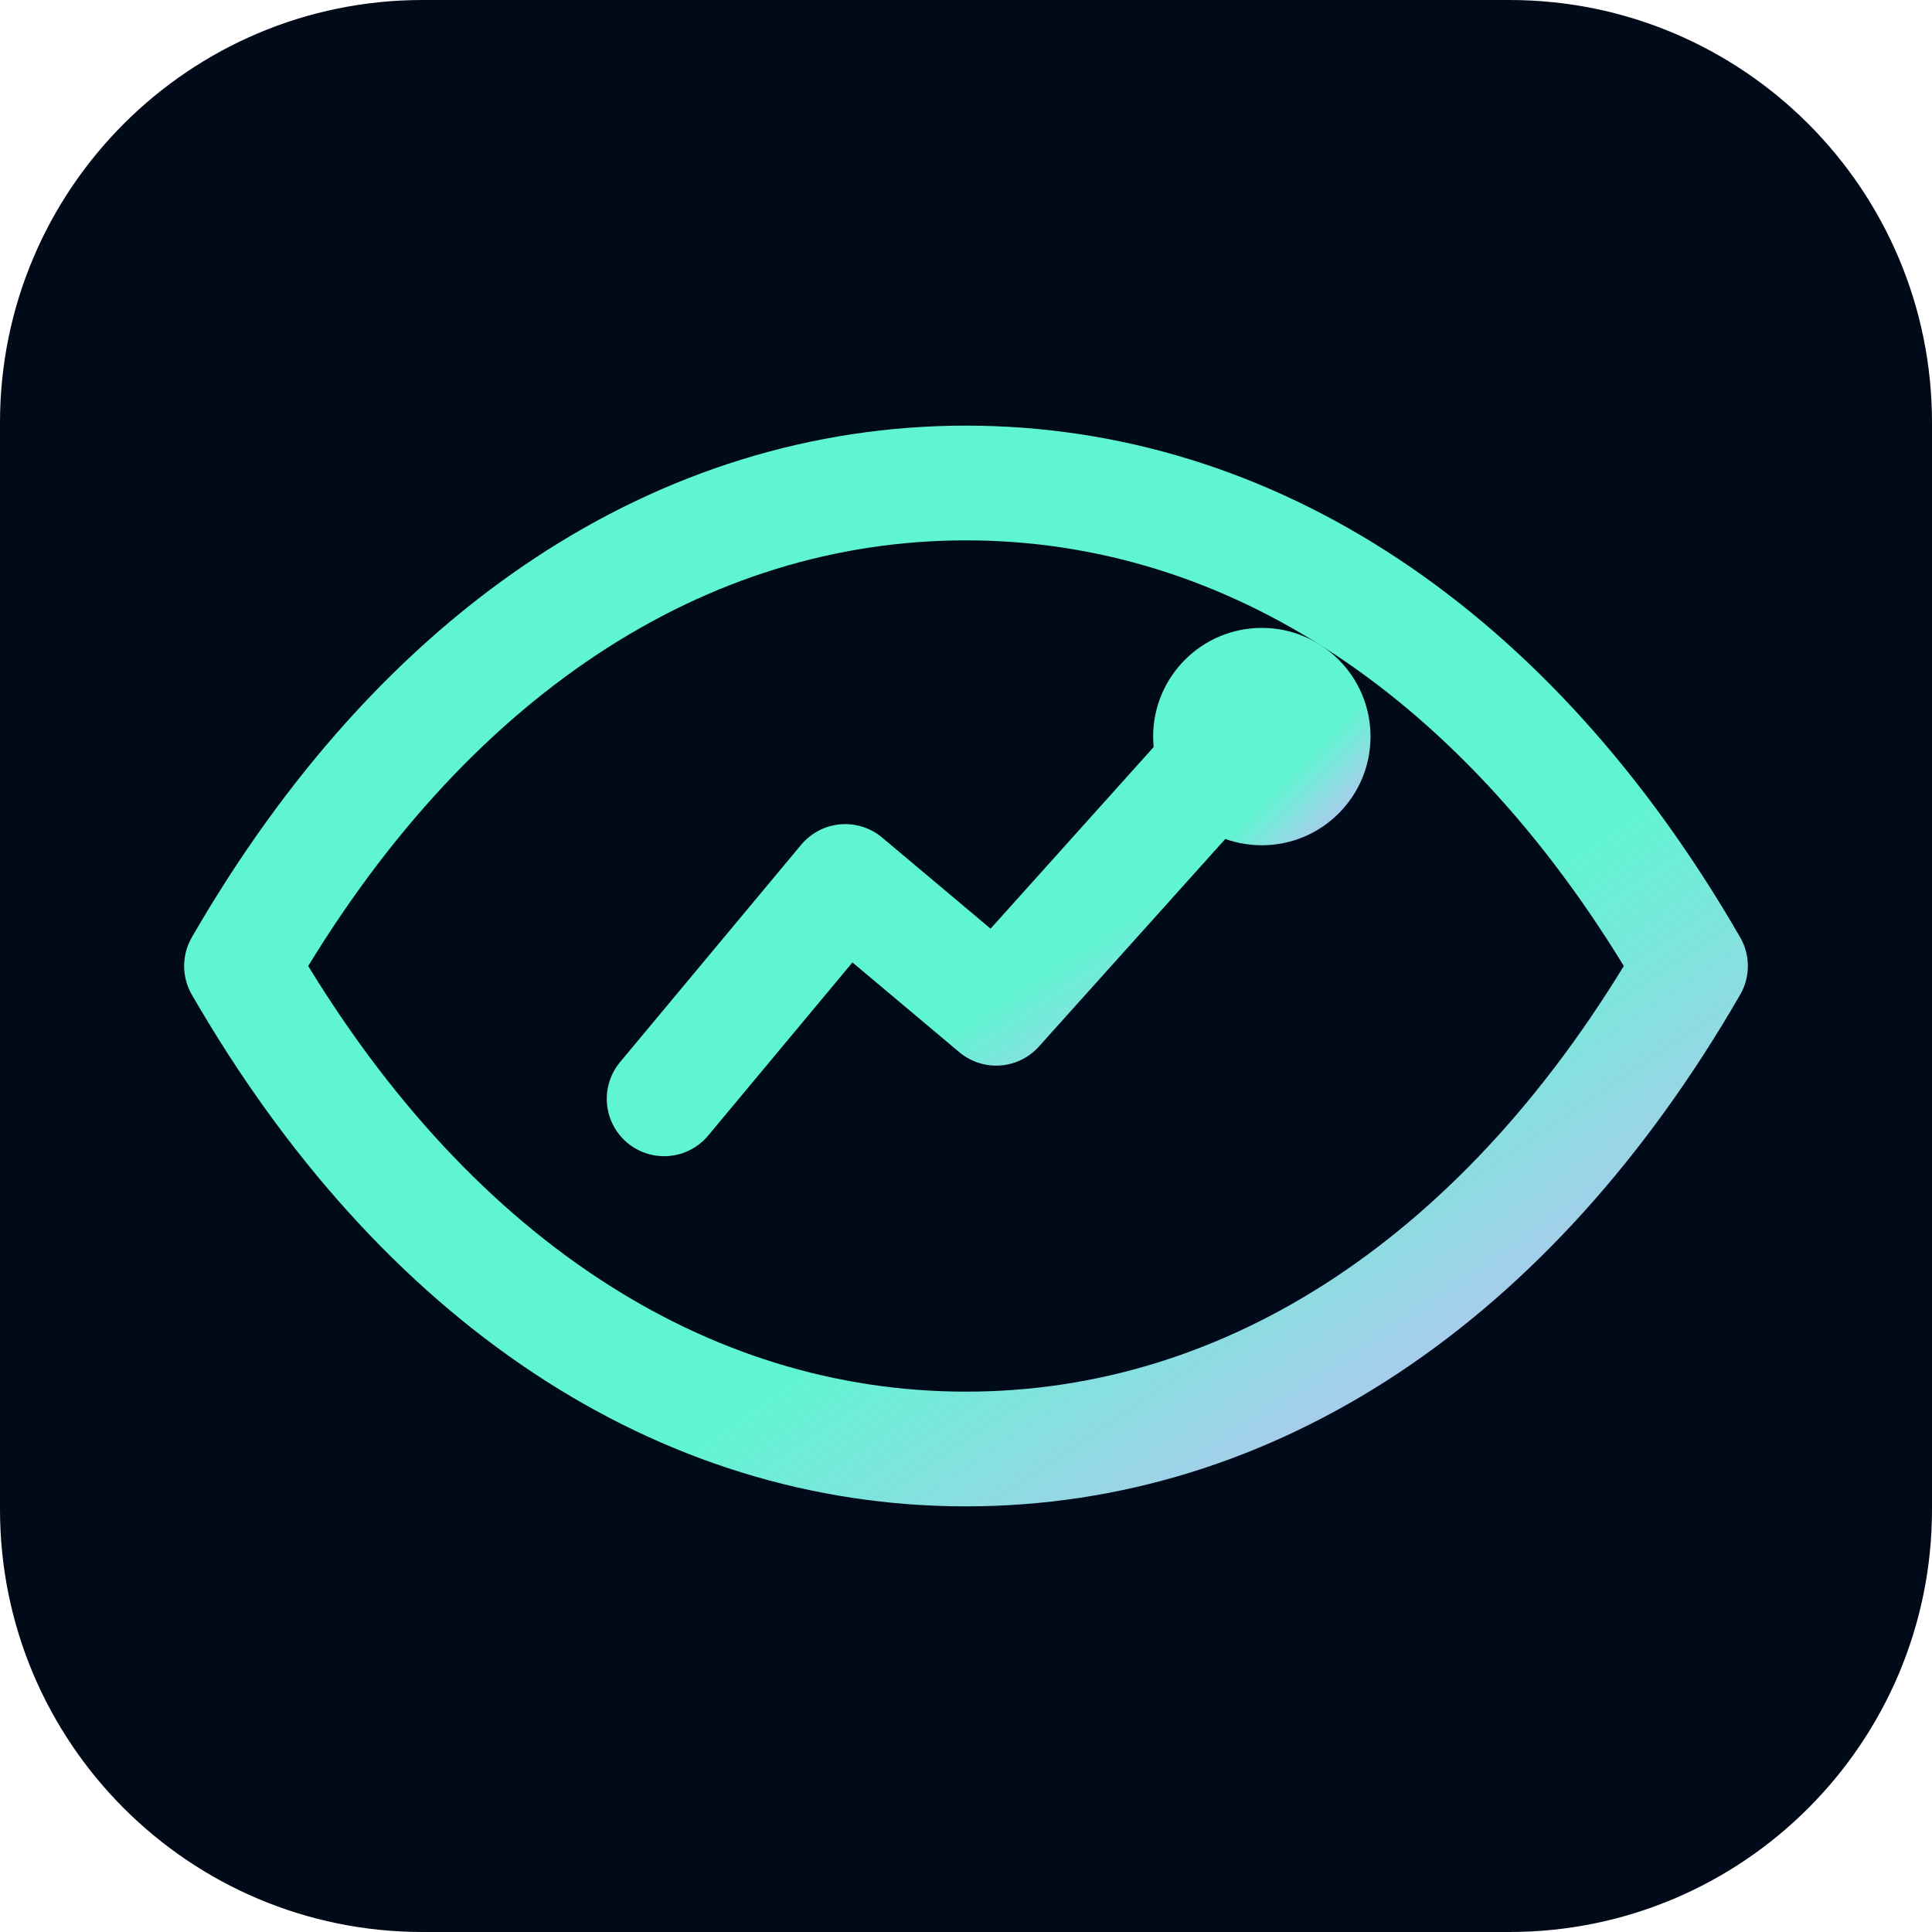
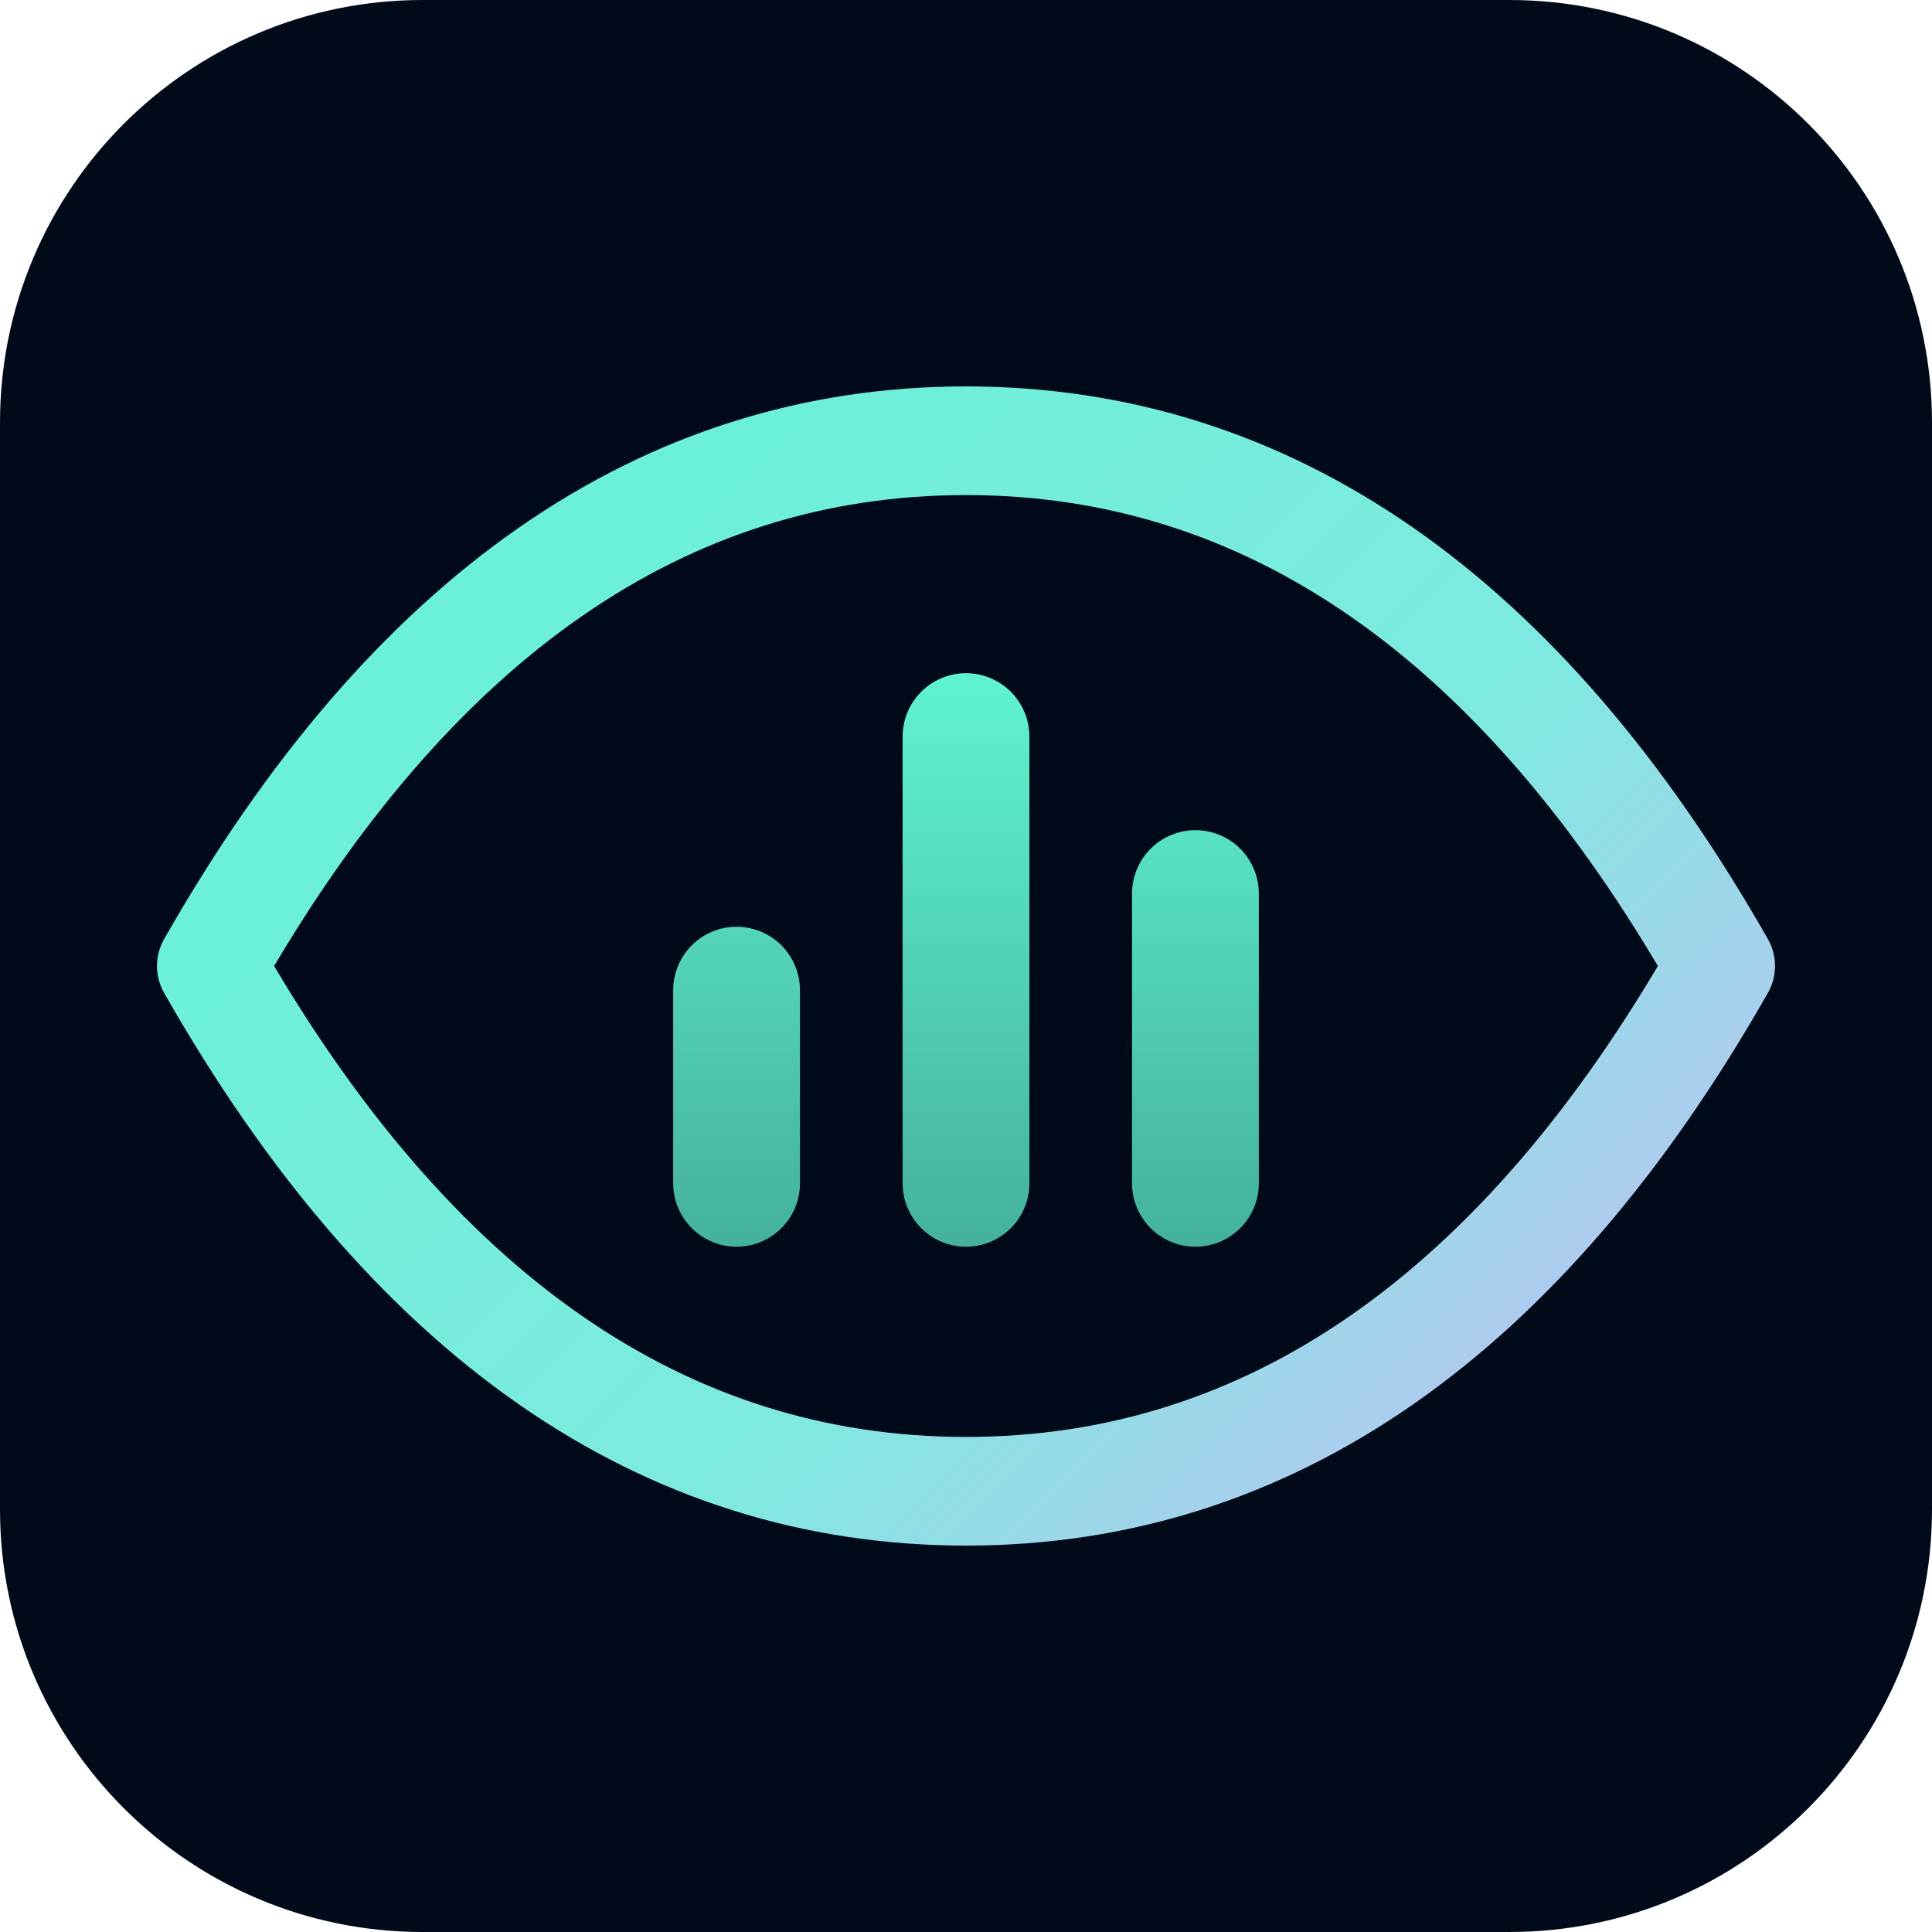
- <svg xmlns="http://www.w3.org/2000/svg" viewBox="0 0 32 32" fill="none">
+ <svg xmlns="http://www.w3.org/2000/svg" viewBox="0 0 64 64" width="64" height="64">
  <defs>
-     <linearGradient id="g" x1="0" y1="0" x2="1" y2="1">
+     <linearGradient id="g" gradientUnits="userSpaceOnUse" x1="8" y1="8" x2="56" y2="56">
      <stop offset="0%" stop-color="#60F5D2" />
-       <stop offset="65%" stop-color="#60F5D2" />
+       <stop offset="60%" stop-color="#7FE9E0" />
      <stop offset="100%" stop-color="#D6B2FC" />
    </linearGradient>
+     <linearGradient id="b" gradientUnits="userSpaceOnUse" x1="32" y1="42" x2="32" y2="22">
+       <stop offset="0%" stop-color="#60F5D2" stop-opacity="0.7" />
+       <stop offset="100%" stop-color="#60F5D2" />
+     </linearGradient>
  </defs>
-   <rect width="32" height="32" rx="7" fill="#010A19" />
-   <path d="M4 16C7 10.8 11.3 8 16 8s9 2.8 12 8c-3 5.2-7.3 8-12 8S7 21.2 4 16Z" stroke="url(#g)" stroke-width="1.9" stroke-linejoin="round" />
-   <path d="M11 18.2l3-3.6 2.5 2.1 4.4-4.9" stroke="url(#g)" stroke-width="1.9" stroke-linecap="round" stroke-linejoin="round" />
-   <circle cx="20.9" cy="12.2" r="1.8" fill="url(#g)" />
+   <rect width="64" height="64" rx="14" fill="#010A19" />
+   <path d="M7 32C13.6 20.4 22 14.6 32 14.6S50.4 20.4 57 32C50.4 43.6 42 49.4 32 49.4S13.6 43.6 7 32Z" fill="none" stroke="url(#g)" stroke-width="3.6" stroke-linejoin="round" />
+   <g stroke="url(#b)" stroke-width="4.2" stroke-linecap="round">
+     <path d="M24.4 39.2V32.8" />
+     <path d="M32 39.2V24.4" />
+     <path d="M39.6 39.2V29.6" />
+   </g>
</svg>
